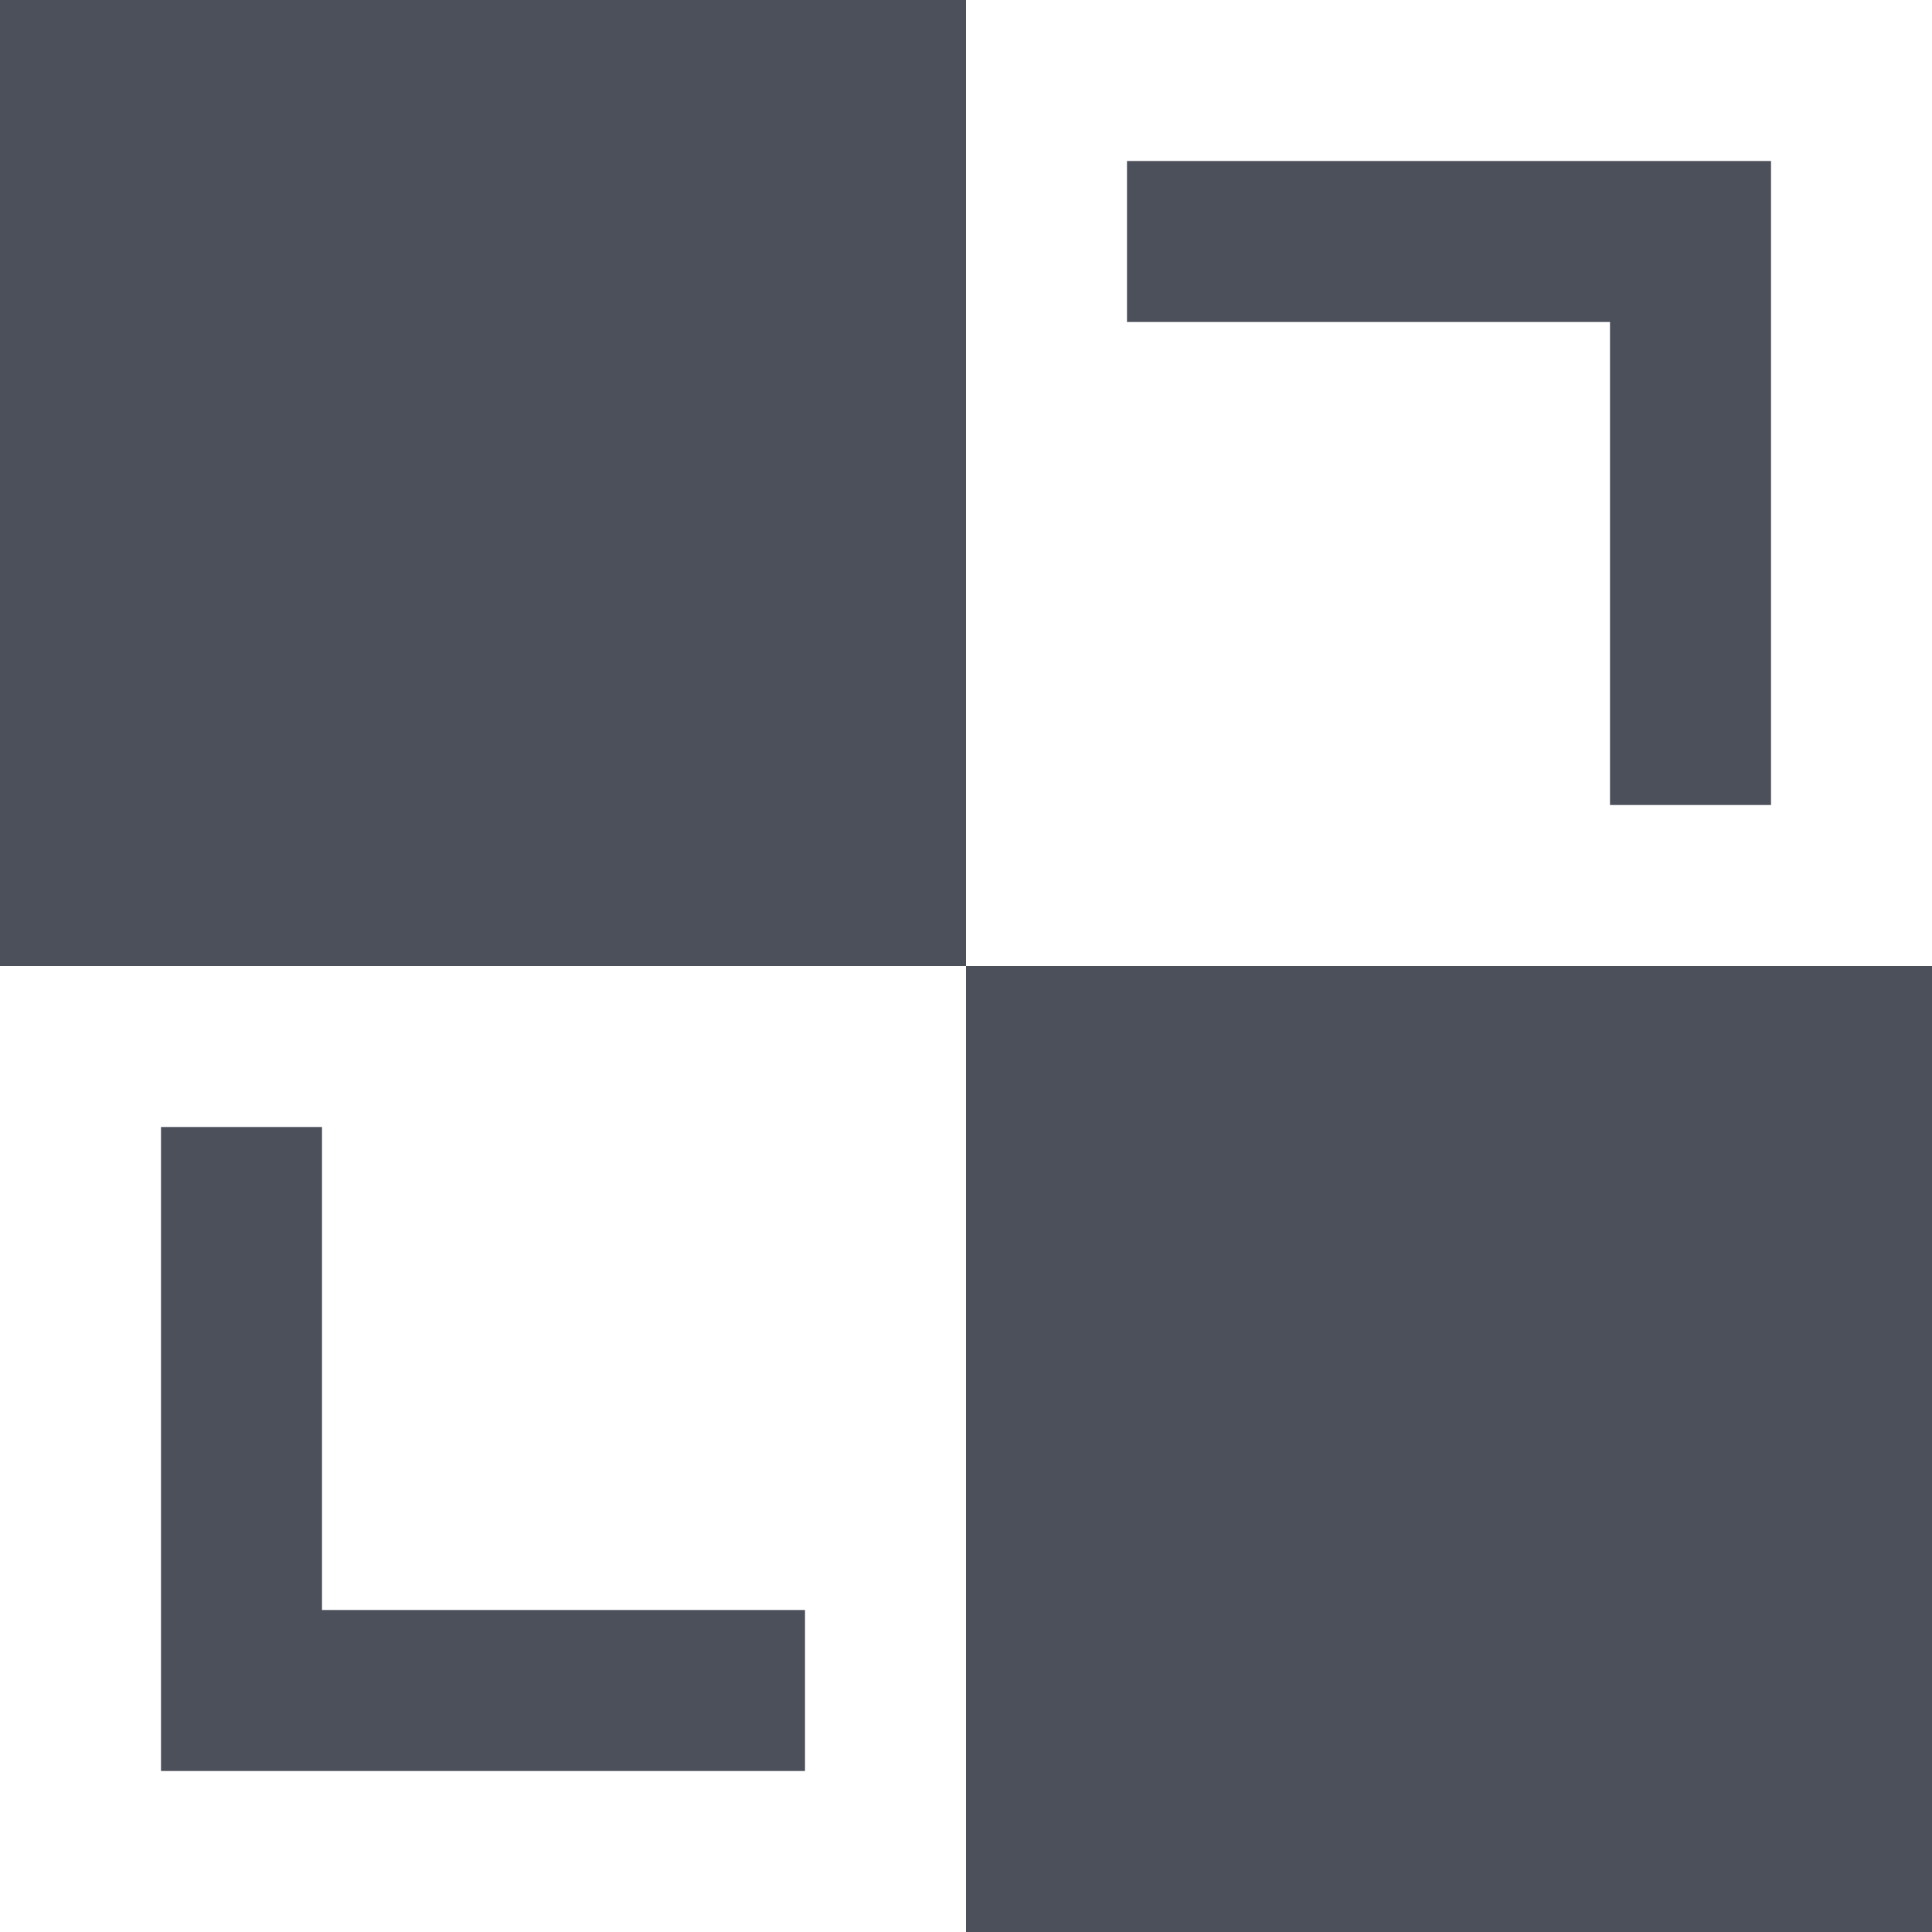
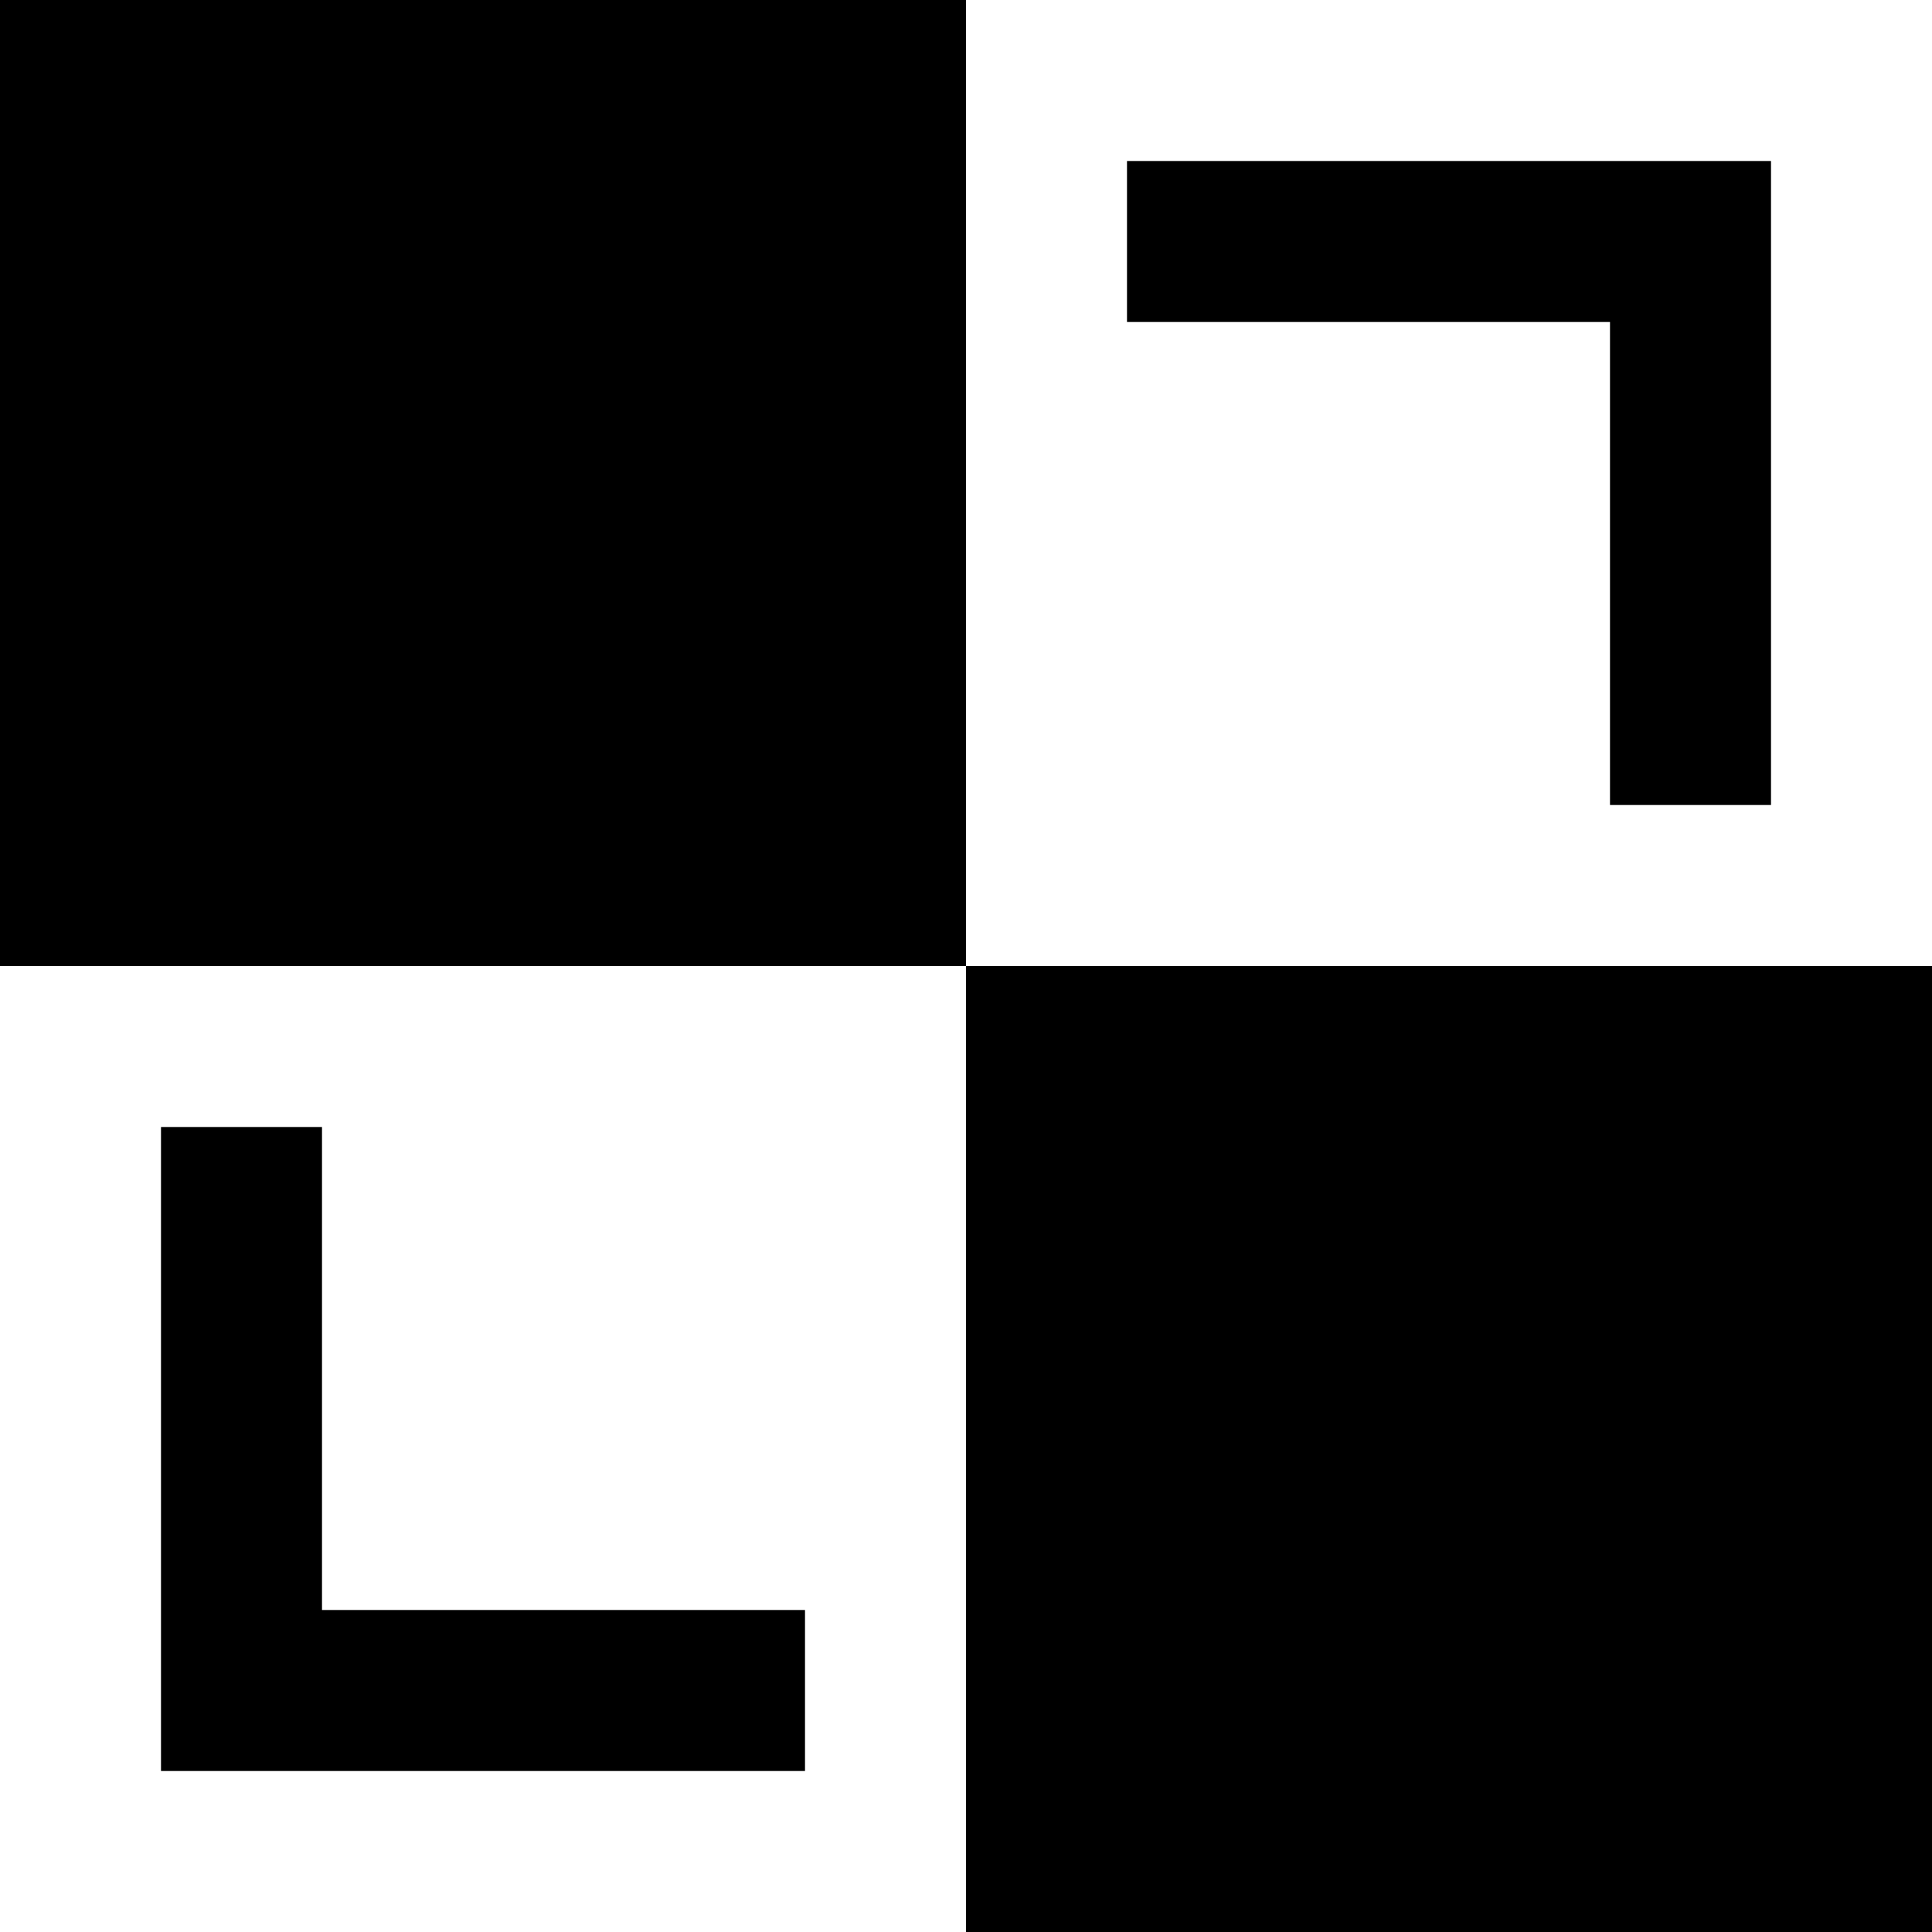
- <svg xmlns="http://www.w3.org/2000/svg" width="12" height="12" viewBox="0 0 12 12" fill="none">
-   <path d="M0 0H6V6H0V0Z" fill="#4C505B" />
-   <path d="M6 6H12V12H6V6Z" fill="#4C505B" />
-   <path d="M1 7H2V10H5V11H1V7Z" fill="#4C505B" />
-   <path d="M10 5H11V1L7 1V2L10 2V5Z" fill="#4C505B" />
+ <svg width="12" height="12" viewBox="0 0 12 12">
+   <path d="M0 0H6V6H0V0Z" />
+   <path d="M6 6H12V12H6V6Z" />
+   <path d="M1 7H2V10H5V11H1V7Z" />
+   <path d="M10 5H11V1L7 1V2L10 2V5Z" />
</svg>
